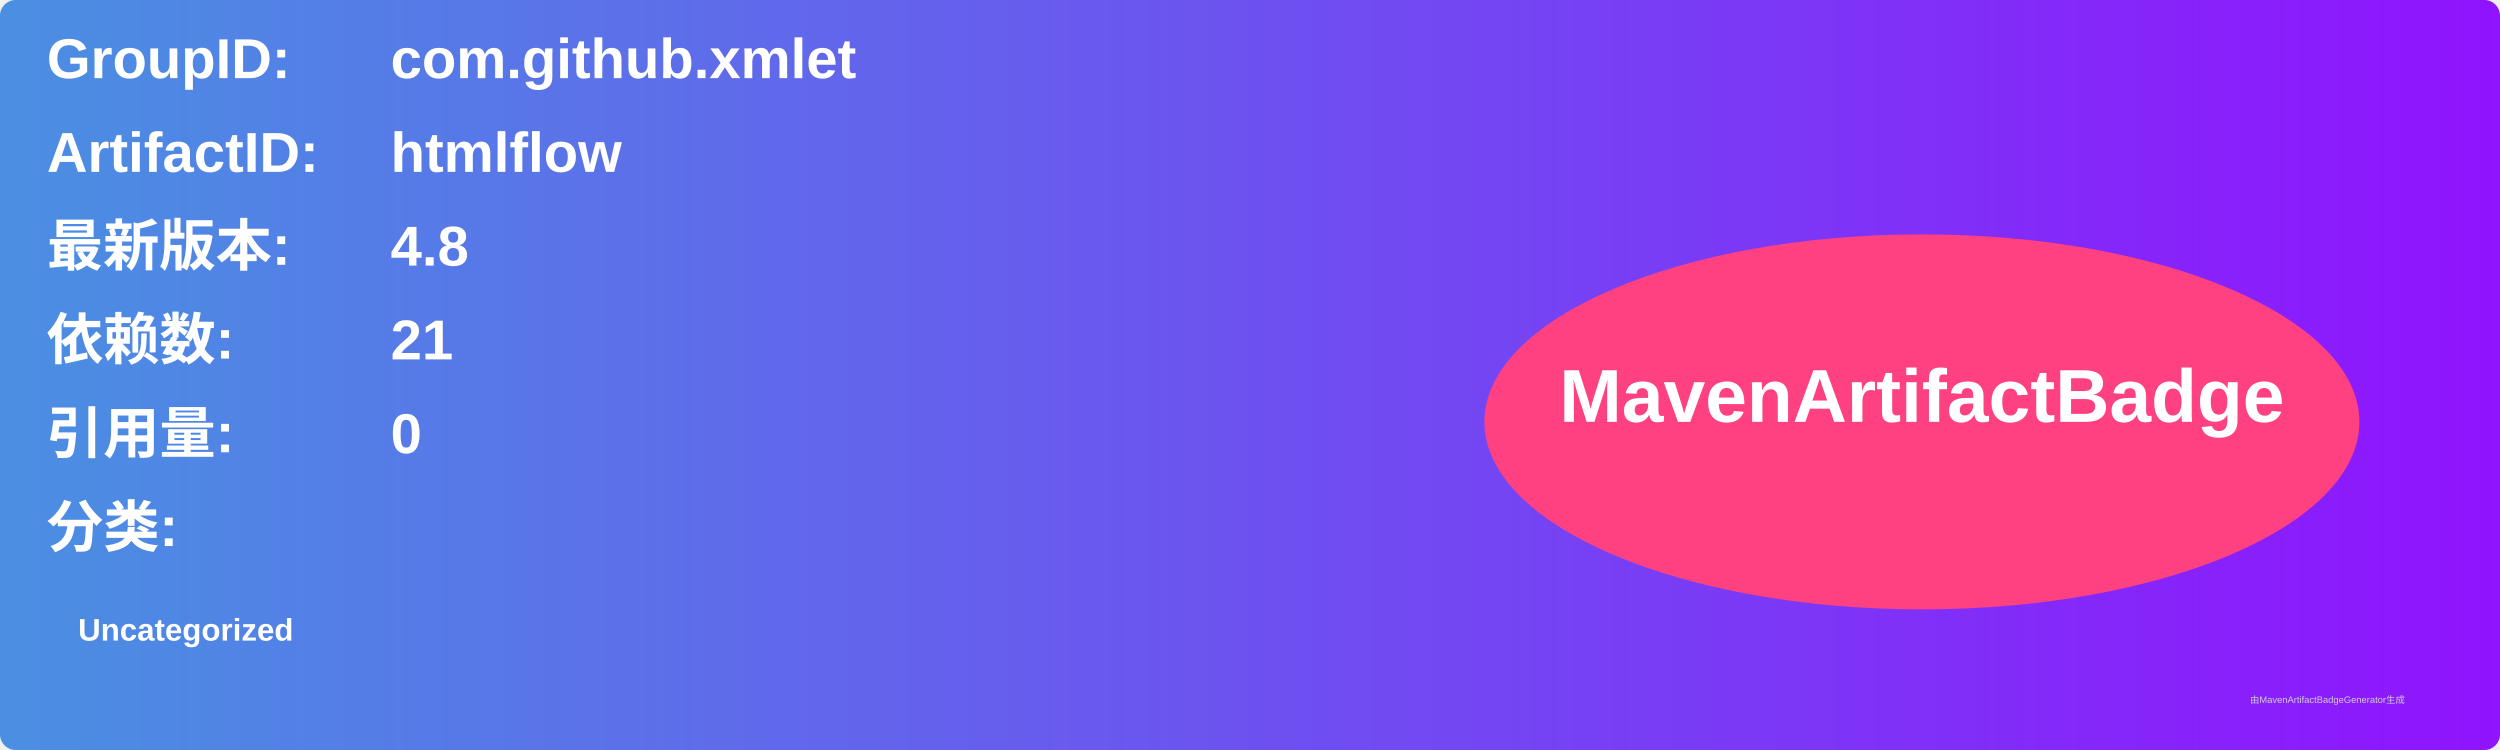
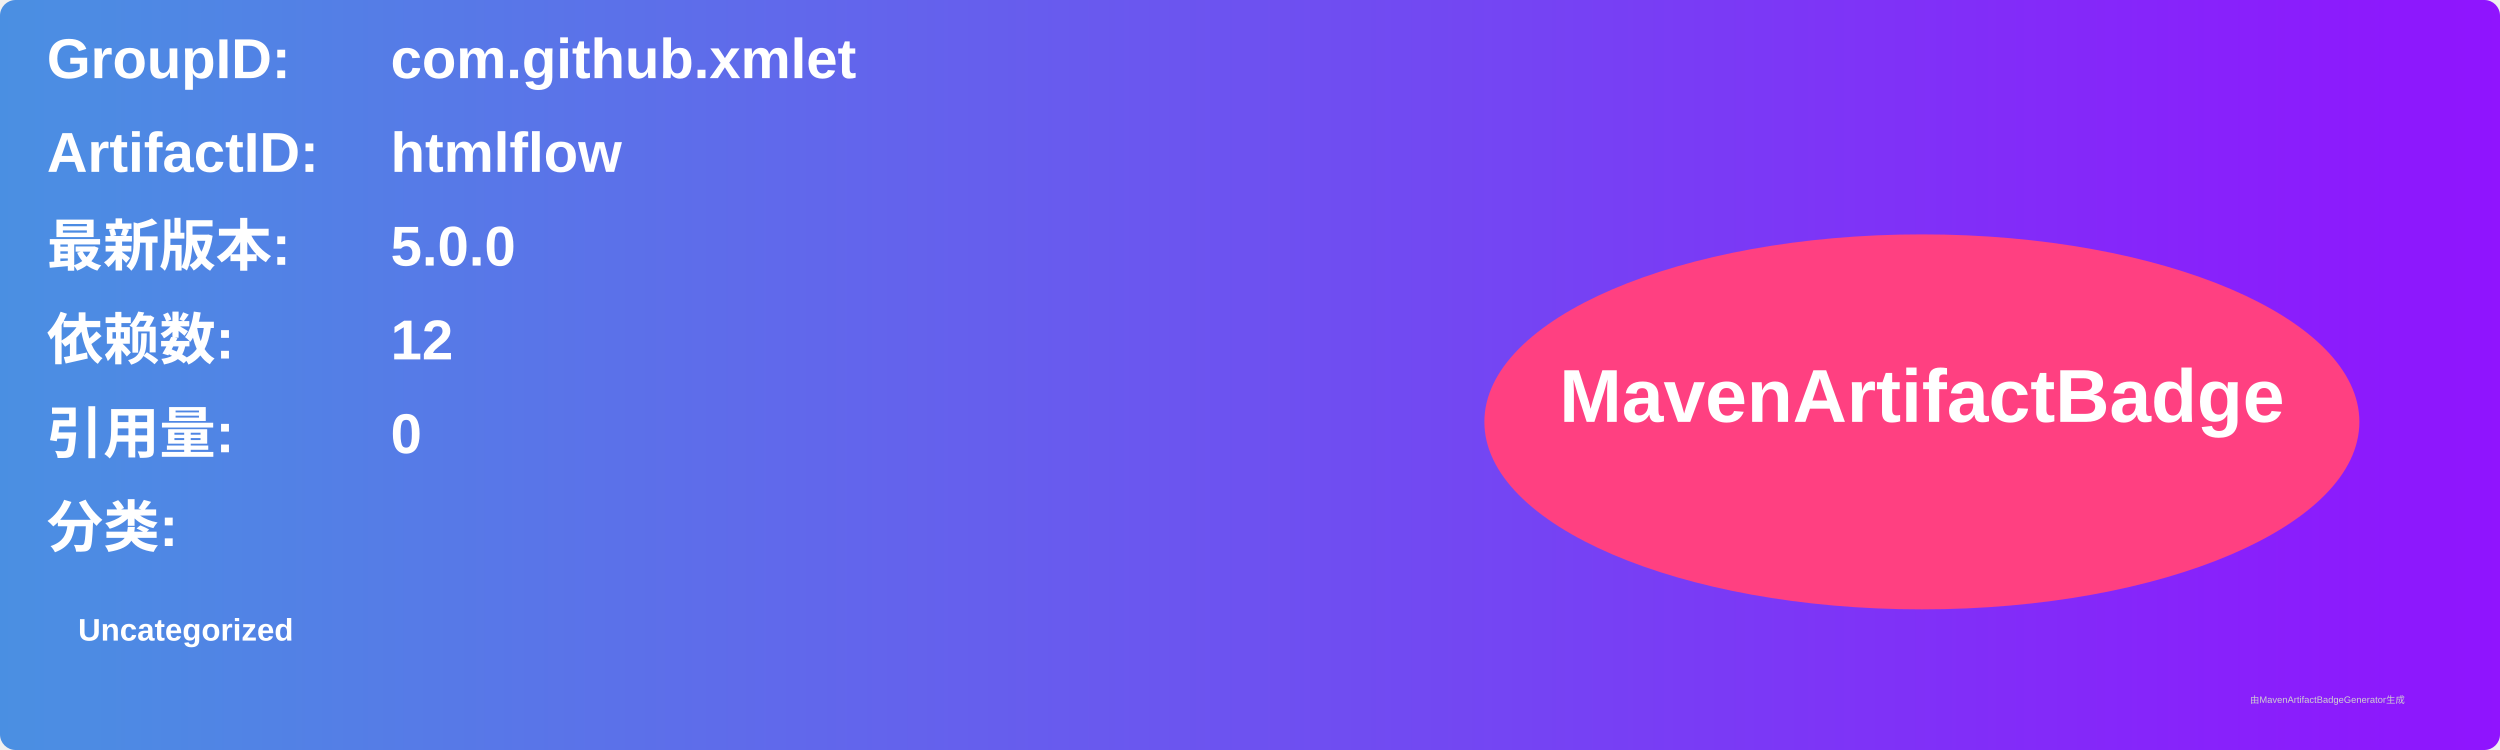
<svg xmlns="http://www.w3.org/2000/svg" width="800" height="240" viewBox="0 0 800 240">
  <linearGradient id="grad" x1="0%" y1="0%" x2="100%" y2="0%">
    <stop offset="0%" stop-color="#4a90e2" />
    <stop offset="100%" stop-color="#9013fe" />
  </linearGradient>
  <rect width="100%" height="100%" rx="5" ry="5" fill="url(#grad)" />
  <g transform="translate(15, 15)">
    <text x="0" y="10" font-family="Arial" font-size="18" fill="white" font-weight="bold" width="260">GroupID:</text>
    <text x="110" y="10" font-family="Arial" font-size="18" fill="white" font-weight="bold" width="460">com.github.xmlet</text>
    <text x="0" y="40" font-family="Arial" font-size="18" fill="white" font-weight="bold" width="260">ArtifactID:</text>
    <text x="110" y="40" font-family="Arial" font-size="18" fill="white" font-weight="bold" width="460">htmlflow</text>
    <text x="0" y="70" font-family="Arial" font-size="18" fill="white" font-weight="bold">最新版本:</text>
    <text x="110" y="70" font-family="Arial" font-size="18" fill="white" font-weight="bold">
-       <tspan font-weight="bold">4.8</tspan>
+       <tspan font-weight="bold">5.0.0</tspan>
    </text>
    <text x="0" y="100" font-family="Arial" font-size="18" fill="white" font-weight="bold">依赖数: </text>
    <text x="110" y="100" font-family="Arial" font-size="18" fill="white">
-       <tspan font-weight="bold">21</tspan>
+       <tspan font-weight="bold">12</tspan>
    </text>
    <text x="0" y="130" font-family="Arial" font-size="18" fill="white" font-weight="bold">引用量: </text>
    <text x="110" y="130" font-family="Arial" font-size="18" fill="white">
      <tspan font-weight="bold">0</tspan>
    </text>
    <text x="0" y="160" font-family="Arial" font-size="18" fill="white" font-weight="bold">分类:</text>
    <text x="10" y="190" font-family="Arial" font-size="10" fill="white">
      <tspan font-weight="bold">Uncategorized</tspan>
    </text>
    <ellipse cx="600" cy="120" rx="140" ry="60" fill="#ff4081" />
    <text x="600" y="120" text-anchor="middle" font-family="Arial" font-size="24" fill="white" font-weight="bold">MavenArtifactBadge</text>
  </g>
  <text x="720" y="225" font-family="Arial" font-size="3" fill="#d0d0d0">由MavenArtifactBadgeGenerator生成</text>
</svg>
